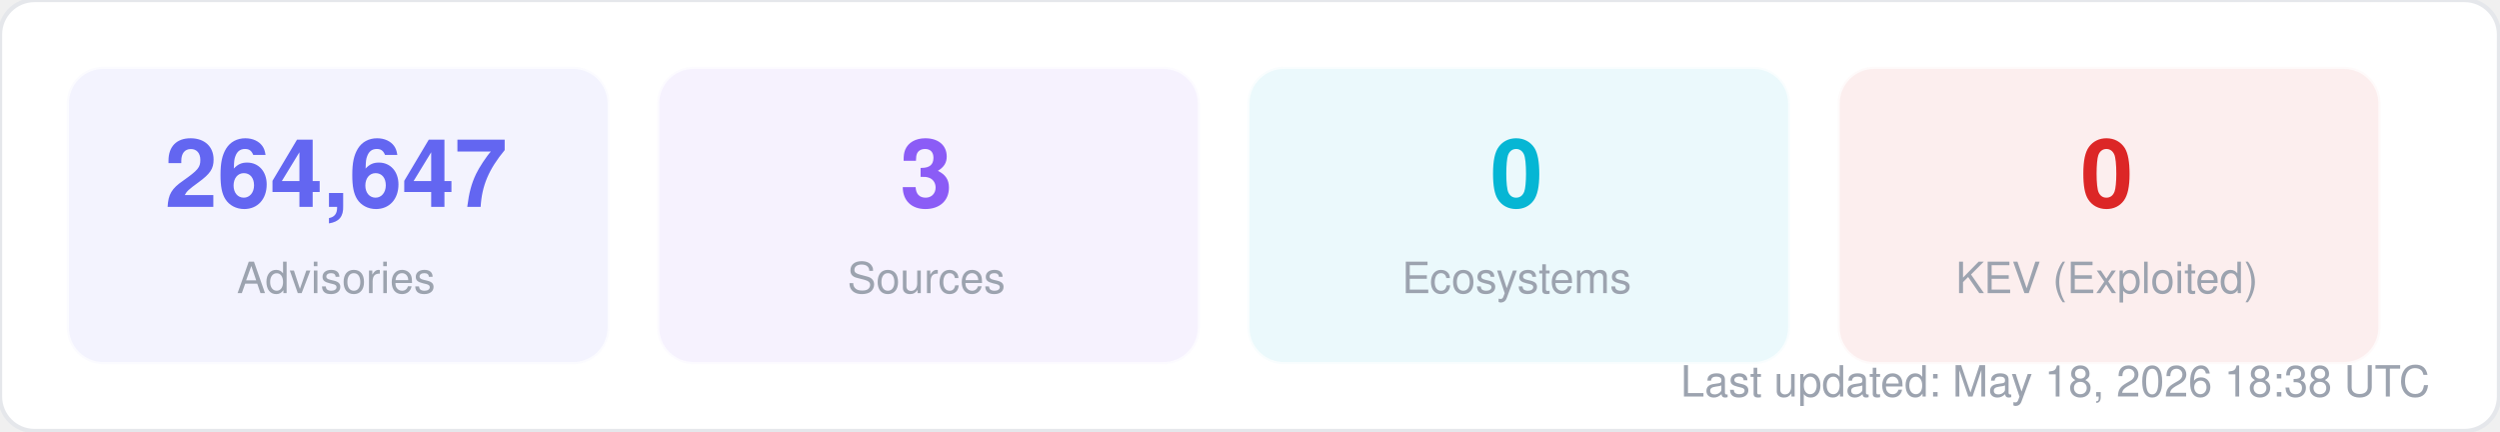
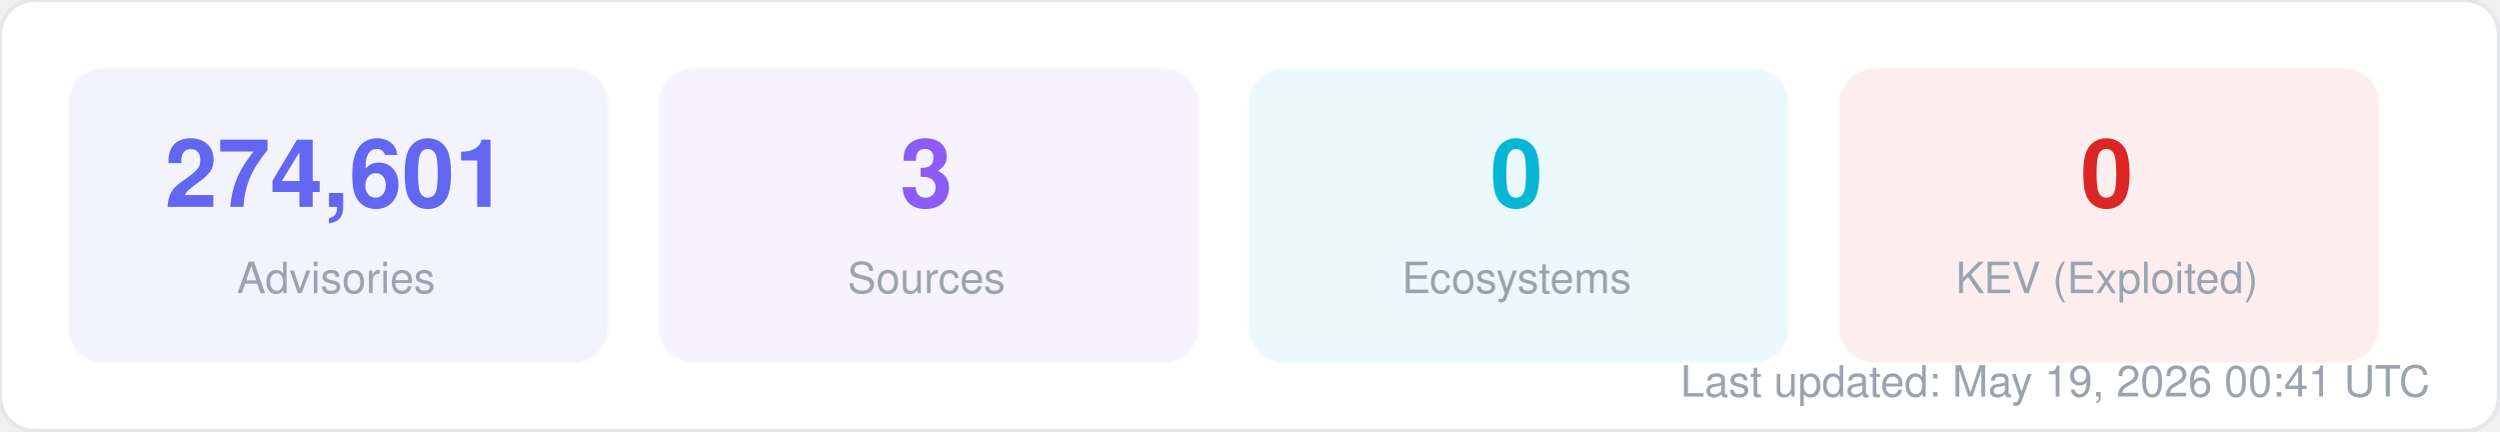
<svg xmlns="http://www.w3.org/2000/svg" width="580" height="100" viewBox="0 0 580 100" fill="none">
  <style>
  text { font-family: -apple-system, BlinkMacSystemFont, "Segoe UI", Helvetica, Arial, sans-serif; }
  .title { font-size: 14px; font-weight: 700; fill: #1f2937; }
  .label { font-size: 11px; fill: #6b7280; }
  .value { font-size: 11px; font-weight: 600; fill: #374151; }
  .big-number { font-size: 28px; font-weight: 800; fill: #111827; }
  .sub { font-size: 10px; fill: #9ca3af; }
</style>
  <rect width="580" height="100" rx="8" fill="#ffffff" stroke="#e5e7eb" stroke-width="1" />
  <rect x="16" y="16" width="125" height="68" rx="8" fill="#6366f1" opacity="0.08" stroke="#6366f1" stroke-width="1" stroke-opacity="0.3" />
-   <text x="78" y="48" text-anchor="middle" class="big-number" style="font-size:22px; fill:#6366f1">264,647</text>
+   <text x="78" y="48" text-anchor="middle" class="big-number" style="font-size:22px; fill:#6366f1">274,601</text>
  <text x="78" y="68" text-anchor="middle" class="sub">Advisories</text>
  <rect x="153" y="16" width="125" height="68" rx="8" fill="#8b5cf6" opacity="0.08" stroke="#8b5cf6" stroke-width="1" stroke-opacity="0.3" />
  <text x="215" y="48" text-anchor="middle" class="big-number" style="font-size:22px; fill:#8b5cf6">3</text>
  <text x="215" y="68" text-anchor="middle" class="sub">Sources</text>
  <rect x="290" y="16" width="125" height="68" rx="8" fill="#06b6d4" opacity="0.08" stroke="#06b6d4" stroke-width="1" stroke-opacity="0.3" />
  <text x="352" y="48" text-anchor="middle" class="big-number" style="font-size:22px; fill:#06b6d4">0</text>
  <text x="352" y="68" text-anchor="middle" class="sub">Ecosystems</text>
  <rect x="427" y="16" width="125" height="68" rx="8" fill="#dc2626" opacity="0.08" stroke="#dc2626" stroke-width="1" stroke-opacity="0.3" />
  <text x="489" y="48" text-anchor="middle" class="big-number" style="font-size:22px; fill:#dc2626">0</text>
  <text x="489" y="68" text-anchor="middle" class="sub">KEV (Exploited)</text>
-   <text x="564" y="92" text-anchor="end" class="sub">Last updated: May 18, 2026 18:38 UTC</text>
+   <text x="564" y="92" text-anchor="end" class="sub">Last updated: May 19, 2026 00:41 UTC</text>
</svg>
